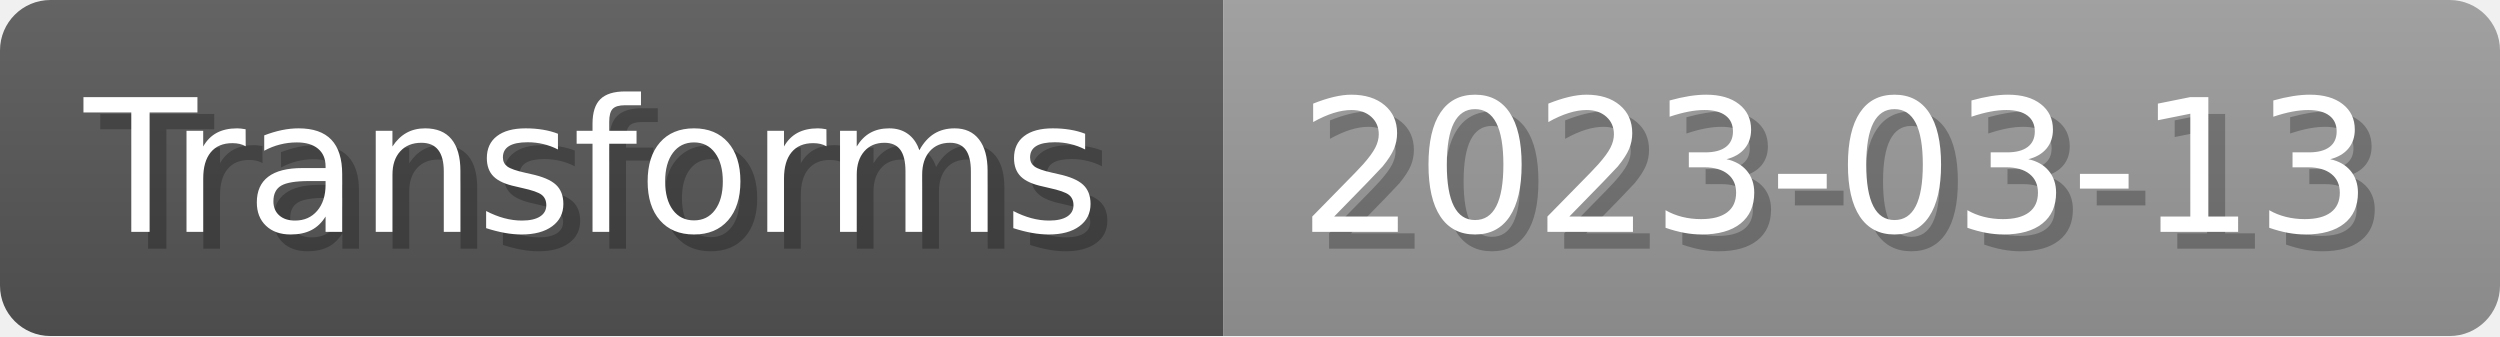
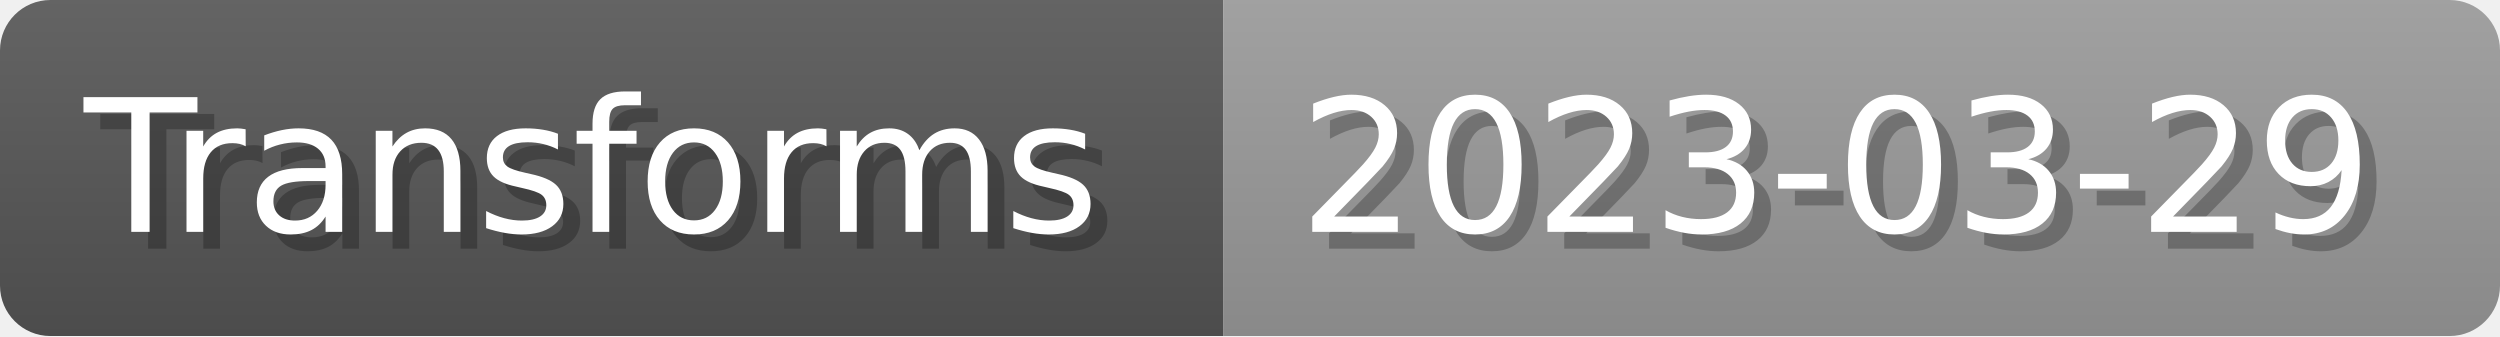
- <svg xmlns="http://www.w3.org/2000/svg" width="148.8" height="20" viewBox="0 0 1488 200" role="img" aria-label="Transforms: 2023-03-13">
+ <svg xmlns="http://www.w3.org/2000/svg" width="148.8" height="20" viewBox="0 0 1488 200" role="img" aria-label="Transforms: 2023-03-29">
  <linearGradient id="a" x2="0" y2="100%">
    <stop offset="0" stop-opacity=".1" stop-color="#EEE" />
    <stop offset="1" stop-opacity=".1" />
  </linearGradient>
  <mask id="m">
    <rect width="1488" height="200" rx="30" fill="#FFF" />
  </mask>
  <g mask="url(#m)">
    <rect width="728" height="200" fill="#555" />
    <rect width="760" height="200" fill="#999" x="728" />
    <rect width="1488" height="200" fill="url(#a)" />
  </g>
  <g aria-hidden="true" fill="#fff" text-anchor="start" font-family="Verdana,DejaVu Sans,sans-serif" font-size="110">
    <text x="60" y="148" textLength="628" fill="#000" opacity="0.25">Transforms</text>
    <text x="50" y="138" textLength="628">Transforms</text>
-     <text x="783" y="148" textLength="660" fill="#000" opacity="0.25">2023-03-13</text>
-     <text x="773" y="138" textLength="660">2023-03-13</text>
+     <text x="783" y="148" textLength="660" fill="#000" opacity="0.25">2023-03-29</text>
+     <text x="773" y="138" textLength="660">2023-03-29</text>
  </g>
</svg>
